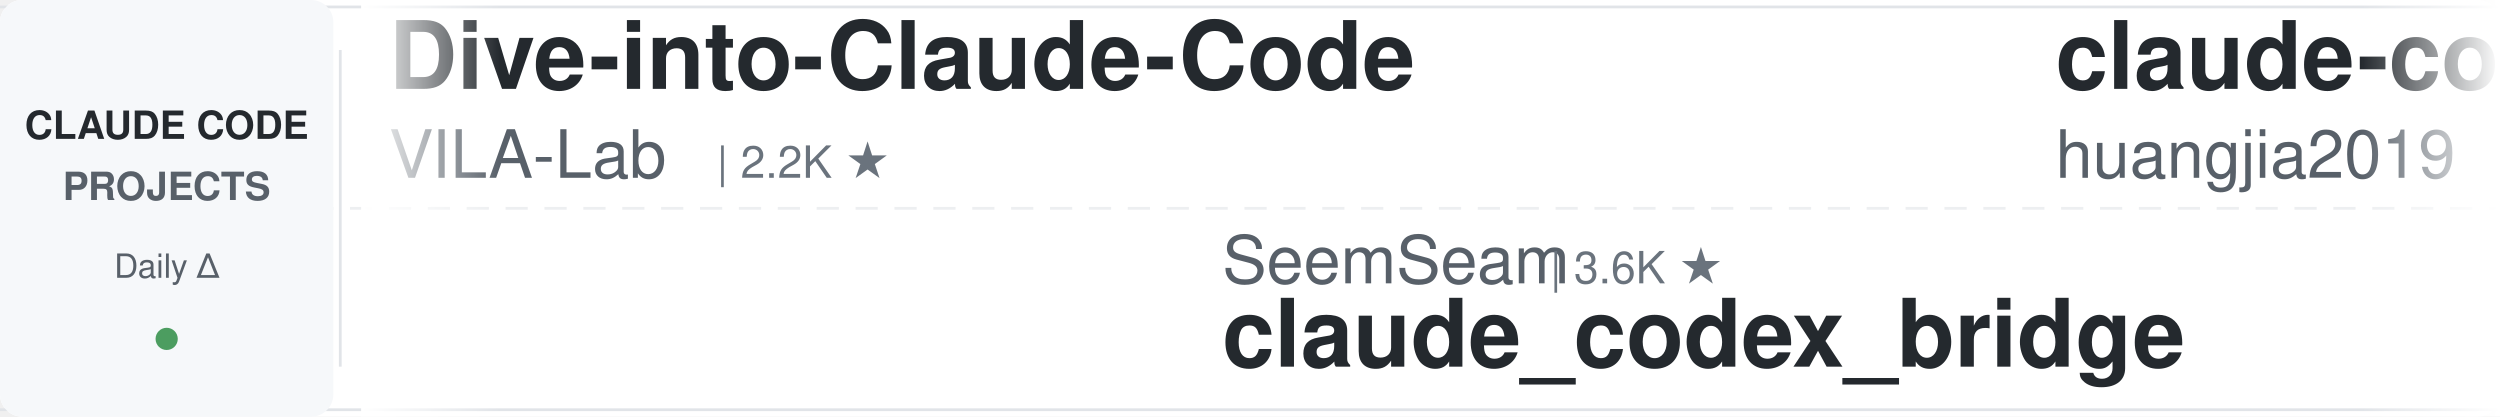
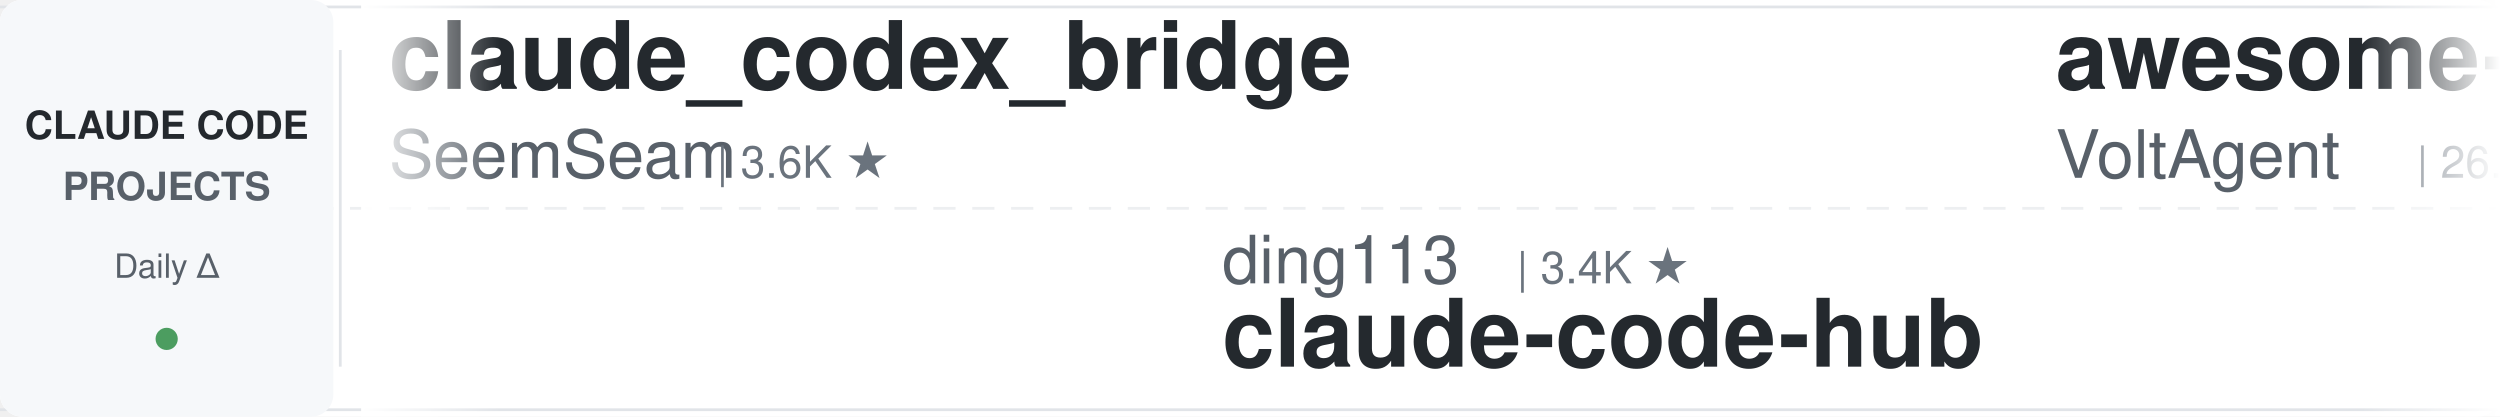
<svg xmlns="http://www.w3.org/2000/svg" width="900" height="150">
  <defs>
    <linearGradient id="leftFade" x1="0%" y1="0%" x2="100%" y2="0%">
      <stop offset="0%" style="stop-color:#ffffff;stop-opacity:1" />
      <stop offset="100%" style="stop-color:#ffffff;stop-opacity:0" />
    </linearGradient>
    <linearGradient id="rightFade" x1="0%" y1="0%" x2="100%" y2="0%">
      <stop offset="0%" style="stop-color:#ffffff;stop-opacity:0" />
      <stop offset="100%" style="stop-color:#ffffff;stop-opacity:1" />
    </linearGradient>
  </defs>
  <rect width="900" height="150" fill="#ffffff" rx="8" />
  <rect x="0" y="2" width="900" height="1" fill="#e1e4e8" />
  <rect x="0" y="147" width="900" height="1" fill="#e1e4e8" />
  <line x1="0" y1="75" x2="900" y2="75" stroke="#e1e4e8" stroke-width="1" stroke-dasharray="8 6" opacity="0.6" />
  <rect x="0" y="0" width="120" height="150" fill="#f6f8fa" rx="8" />
  <text x="60" y="50" font-family="-apple-system, BlinkMacSystemFont, 'Segoe UI', Helvetica, Arial, sans-serif" font-size="14" font-weight="600" fill="#24292e" text-anchor="middle">CLAUDE CODE</text>
  <text x="60" y="72" font-family="-apple-system, BlinkMacSystemFont, 'Segoe UI', Helvetica, Arial, sans-serif" font-size="14" font-weight="600" fill="#586069" text-anchor="middle">PROJECTS</text>
  <text x="60" y="100" font-family="-apple-system, BlinkMacSystemFont, 'Segoe UI', Helvetica, Arial, sans-serif" font-size="12" font-weight="500" fill="#586069" text-anchor="middle">Daily Δ</text>
  <circle cx="60" cy="122" r="4" fill="#22863a" opacity="0.8" />
  <rect x="122" y="18" width="1" height="114" fill="#e1e4e8" />
  <clipPath id="tickerClip">
    <rect x="130" y="0" width="770" height="150" />
  </clipPath>
  <g clip-path="url(#tickerClip)">
    <g id="tickerItems">
      <animateTransform attributeName="transform" attributeType="XML" type="translate" from="0 0" to="-3000 0" dur="54s" repeatCount="indefinite" />
      <g transform="translate(0, 0)">
-         <text x="140" y="32" font-family="-apple-system, BlinkMacSystemFont, 'Segoe UI', Helvetica, Arial, sans-serif" font-size="34" font-weight="600" fill="#24292e">Dive-into-Claude-Code</text>
-         <text x="140" y="64" font-family="-apple-system, BlinkMacSystemFont, 'Segoe UI', Helvetica, Arial, sans-serif" font-size="24" font-weight="400" fill="#586069">VILA-Lab</text>
-         <text x="258" y="64" font-family="-apple-system, BlinkMacSystemFont, 'Segoe UI', Helvetica, Arial, sans-serif" font-size="16" font-weight="500" fill="#6a737d">| 2.2K ★</text>
+         <text x="140" y="32" font-family="-apple-system, BlinkMacSystemFont, 'Segoe UI', Helvetica, Arial, sans-serif" font-size="34" font-weight="600" fill="#24292e">claude_codex_bridge</text>
+         <text x="140" y="64" font-family="-apple-system, BlinkMacSystemFont, 'Segoe UI', Helvetica, Arial, sans-serif" font-size="24" font-weight="400" fill="#586069">SeemSeam</text>
+         <text x="258" y="64" font-family="-apple-system, BlinkMacSystemFont, 'Segoe UI', Helvetica, Arial, sans-serif" font-size="16" font-weight="500" fill="#6a737d">| 3.6K ★</text>
      </g>
      <g transform="translate(300, 0)">
-         <text x="140" y="102" font-family="-apple-system, BlinkMacSystemFont, 'Segoe UI', Helvetica, Arial, sans-serif" font-size="24" font-weight="400" fill="#586069">SeemSeam</text>
-         <text x="258" y="102" font-family="-apple-system, BlinkMacSystemFont, 'Segoe UI', Helvetica, Arial, sans-serif" font-size="16" font-weight="500" fill="#6a737d">| 3.6K ★</text>
-         <text x="140" y="132" font-family="-apple-system, BlinkMacSystemFont, 'Segoe UI', Helvetica, Arial, sans-serif" font-size="34" font-weight="600" fill="#24292e">claude_codex_bridge</text>
+         <text x="140" y="102" font-family="-apple-system, BlinkMacSystemFont, 'Segoe UI', Helvetica, Arial, sans-serif" font-size="24" font-weight="400" fill="#586069">ding113</text>
+         <text x="246" y="102" font-family="-apple-system, BlinkMacSystemFont, 'Segoe UI', Helvetica, Arial, sans-serif" font-size="16" font-weight="500" fill="#6a737d">| 3.4K ★</text>
+         <text x="140" y="132" font-family="-apple-system, BlinkMacSystemFont, 'Segoe UI', Helvetica, Arial, sans-serif" font-size="34" font-weight="600" fill="#24292e">claude-code-hub</text>
      </g>
      <g transform="translate(600, 0)">
-         <text x="140" y="32" font-family="-apple-system, BlinkMacSystemFont, 'Segoe UI', Helvetica, Arial, sans-serif" font-size="34" font-weight="600" fill="#24292e">claude-code-engineering</text>
-         <text x="140" y="64" font-family="-apple-system, BlinkMacSystemFont, 'Segoe UI', Helvetica, Arial, sans-serif" font-size="24" font-weight="400" fill="#586069">huangjia2019</text>
-         <text x="306" y="64" font-family="-apple-system, BlinkMacSystemFont, 'Segoe UI', Helvetica, Arial, sans-serif" font-size="16" font-weight="500" fill="#6a737d">| 1.2K ★</text>
+         <text x="140" y="32" font-family="-apple-system, BlinkMacSystemFont, 'Segoe UI', Helvetica, Arial, sans-serif" font-size="34" font-weight="600" fill="#24292e">awesome-claude-code-suba...</text>
+         <text x="140" y="64" font-family="-apple-system, BlinkMacSystemFont, 'Segoe UI', Helvetica, Arial, sans-serif" font-size="24" font-weight="400" fill="#586069">VoltAgent</text>
+         <text x="270" y="64" font-family="-apple-system, BlinkMacSystemFont, 'Segoe UI', Helvetica, Arial, sans-serif" font-size="16" font-weight="500" fill="#6a737d">| 26.6K ★</text>
      </g>
      <g transform="translate(900, 0)">
-         <text x="140" y="102" font-family="-apple-system, BlinkMacSystemFont, 'Segoe UI', Helvetica, Arial, sans-serif" font-size="24" font-weight="400" fill="#586069">AICoderTudou</text>
-         <text x="306" y="102" font-family="-apple-system, BlinkMacSystemFont, 'Segoe UI', Helvetica, Arial, sans-serif" font-size="16" font-weight="500" fill="#6a737d">| 494 ★</text>
-         <text x="140" y="132" font-family="-apple-system, BlinkMacSystemFont, 'Segoe UI', Helvetica, Arial, sans-serif" font-size="34" font-weight="600" fill="#24292e">claude-code-tudou</text>
+         <text x="140" y="102" font-family="-apple-system, BlinkMacSystemFont, 'Segoe UI', Helvetica, Arial, sans-serif" font-size="24" font-weight="400" fill="#586069">zebbern</text>
+         <text x="246" y="102" font-family="-apple-system, BlinkMacSystemFont, 'Segoe UI', Helvetica, Arial, sans-serif" font-size="16" font-weight="500" fill="#6a737d">| 4.7K ★</text>
+         <text x="140" y="132" font-family="-apple-system, BlinkMacSystemFont, 'Segoe UI', Helvetica, Arial, sans-serif" font-size="34" font-weight="600" fill="#24292e">claude-code-guide</text>
      </g>
      <g transform="translate(1200, 0)">
-         <text x="140" y="32" font-family="-apple-system, BlinkMacSystemFont, 'Segoe UI', Helvetica, Arial, sans-serif" font-size="34" font-weight="600" fill="#24292e">Claude-Code-Game-Studios</text>
-         <text x="140" y="64" font-family="-apple-system, BlinkMacSystemFont, 'Segoe UI', Helvetica, Arial, sans-serif" font-size="24" font-weight="400" fill="#586069">Donchitos</text>
-         <text x="270" y="64" font-family="-apple-system, BlinkMacSystemFont, 'Segoe UI', Helvetica, Arial, sans-serif" font-size="16" font-weight="500" fill="#6a737d">| 39.5K ★</text>
+         <text x="140" y="32" font-family="-apple-system, BlinkMacSystemFont, 'Segoe UI', Helvetica, Arial, sans-serif" font-size="34" font-weight="600" fill="#24292e">claude-code-from-scratch</text>
+         <text x="140" y="64" font-family="-apple-system, BlinkMacSystemFont, 'Segoe UI', Helvetica, Arial, sans-serif" font-size="24" font-weight="400" fill="#586069">Windy3f3f3f3f</text>
+         <text x="318" y="64" font-family="-apple-system, BlinkMacSystemFont, 'Segoe UI', Helvetica, Arial, sans-serif" font-size="16" font-weight="500" fill="#6a737d">| 2.8K ★</text>
      </g>
      <g transform="translate(1500, 0)">
-         <text x="140" y="102" font-family="-apple-system, BlinkMacSystemFont, 'Segoe UI', Helvetica, Arial, sans-serif" font-size="24" font-weight="400" fill="#586069">FlorianBruniaux</text>
-         <text x="342" y="102" font-family="-apple-system, BlinkMacSystemFont, 'Segoe UI', Helvetica, Arial, sans-serif" font-size="16" font-weight="500" fill="#6a737d">| 6.4K ★</text>
-         <text x="140" y="132" font-family="-apple-system, BlinkMacSystemFont, 'Segoe UI', Helvetica, Arial, sans-serif" font-size="34" font-weight="600" fill="#24292e">claude-code-ultimate-gui...</text>
+         <text x="140" y="102" font-family="-apple-system, BlinkMacSystemFont, 'Segoe UI', Helvetica, Arial, sans-serif" font-size="24" font-weight="400" fill="#586069">daymade</text>
+         <text x="246" y="102" font-family="-apple-system, BlinkMacSystemFont, 'Segoe UI', Helvetica, Arial, sans-serif" font-size="16" font-weight="500" fill="#6a737d">| 1.5K ★</text>
+         <text x="140" y="132" font-family="-apple-system, BlinkMacSystemFont, 'Segoe UI', Helvetica, Arial, sans-serif" font-size="34" font-weight="600" fill="#24292e">claude-code-skills</text>
      </g>
      <g transform="translate(1800, 0)">
-         <text x="140" y="32" font-family="-apple-system, BlinkMacSystemFont, 'Segoe UI', Helvetica, Arial, sans-serif" font-size="34" font-weight="600" fill="#24292e">ralph-claude-code</text>
-         <text x="140" y="64" font-family="-apple-system, BlinkMacSystemFont, 'Segoe UI', Helvetica, Arial, sans-serif" font-size="24" font-weight="400" fill="#586069">frankbria</text>
-         <text x="270" y="64" font-family="-apple-system, BlinkMacSystemFont, 'Segoe UI', Helvetica, Arial, sans-serif" font-size="16" font-weight="500" fill="#6a737d">| 9.7K ★</text>
+         <text x="140" y="32" font-family="-apple-system, BlinkMacSystemFont, 'Segoe UI', Helvetica, Arial, sans-serif" font-size="34" font-weight="600" fill="#24292e">everything-claude-code</text>
+         <text x="140" y="64" font-family="-apple-system, BlinkMacSystemFont, 'Segoe UI', Helvetica, Arial, sans-serif" font-size="24" font-weight="400" fill="#586069">WorldFlowAI</text>
+         <text x="294" y="64" font-family="-apple-system, BlinkMacSystemFont, 'Segoe UI', Helvetica, Arial, sans-serif" font-size="16" font-weight="500" fill="#6a737d">| 6.4K ★</text>
      </g>
      <g transform="translate(2100, 0)">
-         <text x="140" y="102" font-family="-apple-system, BlinkMacSystemFont, 'Segoe UI', Helvetica, Arial, sans-serif" font-size="24" font-weight="400" fill="#586069">techjarves</text>
-         <text x="282" y="102" font-family="-apple-system, BlinkMacSystemFont, 'Segoe UI', Helvetica, Arial, sans-serif" font-size="16" font-weight="500" fill="#6a737d">| 1.6K ★</text>
-         <text x="140" y="132" font-family="-apple-system, BlinkMacSystemFont, 'Segoe UI', Helvetica, Arial, sans-serif" font-size="34" font-weight="600" fill="#24292e">ClaudeCode-Portable</text>
+         <text x="140" y="102" font-family="-apple-system, BlinkMacSystemFont, 'Segoe UI', Helvetica, Arial, sans-serif" font-size="24" font-weight="400" fill="#586069">lorryjovens-hub</text>
+         <text x="342" y="102" font-family="-apple-system, BlinkMacSystemFont, 'Segoe UI', Helvetica, Arial, sans-serif" font-size="16" font-weight="500" fill="#6a737d">| 1.7K ★</text>
+         <text x="140" y="132" font-family="-apple-system, BlinkMacSystemFont, 'Segoe UI', Helvetica, Arial, sans-serif" font-size="34" font-weight="600" fill="#24292e">claude-code-rust</text>
      </g>
      <g transform="translate(2400, 0)">
-         <text x="140" y="32" font-family="-apple-system, BlinkMacSystemFont, 'Segoe UI', Helvetica, Arial, sans-serif" font-size="34" font-weight="600" fill="#24292e">claude-code-hub</text>
-         <text x="140" y="64" font-family="-apple-system, BlinkMacSystemFont, 'Segoe UI', Helvetica, Arial, sans-serif" font-size="24" font-weight="400" fill="#586069">ding113</text>
-         <text x="246" y="64" font-family="-apple-system, BlinkMacSystemFont, 'Segoe UI', Helvetica, Arial, sans-serif" font-size="16" font-weight="500" fill="#6a737d">| 3.4K ★</text>
+         <text x="140" y="32" font-family="-apple-system, BlinkMacSystemFont, 'Segoe UI', Helvetica, Arial, sans-serif" font-size="34" font-weight="600" fill="#24292e">ClaudeCodeAgents</text>
+         <text x="140" y="64" font-family="-apple-system, BlinkMacSystemFont, 'Segoe UI', Helvetica, Arial, sans-serif" font-size="24" font-weight="400" fill="#586069">darcyegb</text>
+         <text x="258" y="64" font-family="-apple-system, BlinkMacSystemFont, 'Segoe UI', Helvetica, Arial, sans-serif" font-size="16" font-weight="500" fill="#6a737d">| 780 ★</text>
      </g>
      <g transform="translate(2700, 0)">
-         <text x="140" y="102" font-family="-apple-system, BlinkMacSystemFont, 'Segoe UI', Helvetica, Arial, sans-serif" font-size="24" font-weight="400" fill="#586069">LING71671</text>
-         <text x="270" y="102" font-family="-apple-system, BlinkMacSystemFont, 'Segoe UI', Helvetica, Arial, sans-serif" font-size="16" font-weight="500" fill="#6a737d">| 989 ★</text>
-         <text x="140" y="132" font-family="-apple-system, BlinkMacSystemFont, 'Segoe UI', Helvetica, Arial, sans-serif" font-size="34" font-weight="600" fill="#24292e">Open-ClaudeCode</text>
+         <text x="140" y="102" font-family="-apple-system, BlinkMacSystemFont, 'Segoe UI', Helvetica, Arial, sans-serif" font-size="24" font-weight="400" fill="#586069">Maciek-roboblog</text>
+         <text x="342" y="102" font-family="-apple-system, BlinkMacSystemFont, 'Segoe UI', Helvetica, Arial, sans-serif" font-size="16" font-weight="500" fill="#6a737d">| 8.8K ★</text>
+         <text x="140" y="132" font-family="-apple-system, BlinkMacSystemFont, 'Segoe UI', Helvetica, Arial, sans-serif" font-size="34" font-weight="600" fill="#24292e">Claude-Code-Usage-Monito...</text>
      </g>
      <g transform="translate(3000, 0)">
-         <text x="140" y="32" font-family="-apple-system, BlinkMacSystemFont, 'Segoe UI', Helvetica, Arial, sans-serif" font-size="34" font-weight="600" fill="#24292e">Dive-into-Claude-Code</text>
-         <text x="140" y="64" font-family="-apple-system, BlinkMacSystemFont, 'Segoe UI', Helvetica, Arial, sans-serif" font-size="24" font-weight="400" fill="#586069">VILA-Lab</text>
-         <text x="258" y="64" font-family="-apple-system, BlinkMacSystemFont, 'Segoe UI', Helvetica, Arial, sans-serif" font-size="16" font-weight="500" fill="#6a737d">| 2.2K ★</text>
+         <text x="140" y="32" font-family="-apple-system, BlinkMacSystemFont, 'Segoe UI', Helvetica, Arial, sans-serif" font-size="34" font-weight="600" fill="#24292e">claude_codex_bridge</text>
+         <text x="140" y="64" font-family="-apple-system, BlinkMacSystemFont, 'Segoe UI', Helvetica, Arial, sans-serif" font-size="24" font-weight="400" fill="#586069">SeemSeam</text>
+         <text x="258" y="64" font-family="-apple-system, BlinkMacSystemFont, 'Segoe UI', Helvetica, Arial, sans-serif" font-size="16" font-weight="500" fill="#6a737d">| 3.6K ★</text>
      </g>
      <g transform="translate(3300, 0)">
-         <text x="140" y="102" font-family="-apple-system, BlinkMacSystemFont, 'Segoe UI', Helvetica, Arial, sans-serif" font-size="24" font-weight="400" fill="#586069">SeemSeam</text>
-         <text x="258" y="102" font-family="-apple-system, BlinkMacSystemFont, 'Segoe UI', Helvetica, Arial, sans-serif" font-size="16" font-weight="500" fill="#6a737d">| 3.6K ★</text>
-         <text x="140" y="132" font-family="-apple-system, BlinkMacSystemFont, 'Segoe UI', Helvetica, Arial, sans-serif" font-size="34" font-weight="600" fill="#24292e">claude_codex_bridge</text>
+         <text x="140" y="102" font-family="-apple-system, BlinkMacSystemFont, 'Segoe UI', Helvetica, Arial, sans-serif" font-size="24" font-weight="400" fill="#586069">ding113</text>
+         <text x="246" y="102" font-family="-apple-system, BlinkMacSystemFont, 'Segoe UI', Helvetica, Arial, sans-serif" font-size="16" font-weight="500" fill="#6a737d">| 3.4K ★</text>
+         <text x="140" y="132" font-family="-apple-system, BlinkMacSystemFont, 'Segoe UI', Helvetica, Arial, sans-serif" font-size="34" font-weight="600" fill="#24292e">claude-code-hub</text>
      </g>
      <g transform="translate(3600, 0)">
-         <text x="140" y="32" font-family="-apple-system, BlinkMacSystemFont, 'Segoe UI', Helvetica, Arial, sans-serif" font-size="34" font-weight="600" fill="#24292e">claude-code-engineering</text>
-         <text x="140" y="64" font-family="-apple-system, BlinkMacSystemFont, 'Segoe UI', Helvetica, Arial, sans-serif" font-size="24" font-weight="400" fill="#586069">huangjia2019</text>
-         <text x="306" y="64" font-family="-apple-system, BlinkMacSystemFont, 'Segoe UI', Helvetica, Arial, sans-serif" font-size="16" font-weight="500" fill="#6a737d">| 1.2K ★</text>
+         <text x="140" y="32" font-family="-apple-system, BlinkMacSystemFont, 'Segoe UI', Helvetica, Arial, sans-serif" font-size="34" font-weight="600" fill="#24292e">awesome-claude-code-suba...</text>
+         <text x="140" y="64" font-family="-apple-system, BlinkMacSystemFont, 'Segoe UI', Helvetica, Arial, sans-serif" font-size="24" font-weight="400" fill="#586069">VoltAgent</text>
+         <text x="270" y="64" font-family="-apple-system, BlinkMacSystemFont, 'Segoe UI', Helvetica, Arial, sans-serif" font-size="16" font-weight="500" fill="#6a737d">| 26.6K ★</text>
      </g>
      <g transform="translate(3900, 0)">
-         <text x="140" y="102" font-family="-apple-system, BlinkMacSystemFont, 'Segoe UI', Helvetica, Arial, sans-serif" font-size="24" font-weight="400" fill="#586069">AICoderTudou</text>
-         <text x="306" y="102" font-family="-apple-system, BlinkMacSystemFont, 'Segoe UI', Helvetica, Arial, sans-serif" font-size="16" font-weight="500" fill="#6a737d">| 494 ★</text>
-         <text x="140" y="132" font-family="-apple-system, BlinkMacSystemFont, 'Segoe UI', Helvetica, Arial, sans-serif" font-size="34" font-weight="600" fill="#24292e">claude-code-tudou</text>
+         <text x="140" y="102" font-family="-apple-system, BlinkMacSystemFont, 'Segoe UI', Helvetica, Arial, sans-serif" font-size="24" font-weight="400" fill="#586069">zebbern</text>
+         <text x="246" y="102" font-family="-apple-system, BlinkMacSystemFont, 'Segoe UI', Helvetica, Arial, sans-serif" font-size="16" font-weight="500" fill="#6a737d">| 4.7K ★</text>
+         <text x="140" y="132" font-family="-apple-system, BlinkMacSystemFont, 'Segoe UI', Helvetica, Arial, sans-serif" font-size="34" font-weight="600" fill="#24292e">claude-code-guide</text>
      </g>
    </g>
  </g>
  <rect x="130" y="0" width="50" height="150" fill="url(#leftFade)" />
  <rect x="850" y="0" width="50" height="150" fill="url(#rightFade)" />
</svg>
